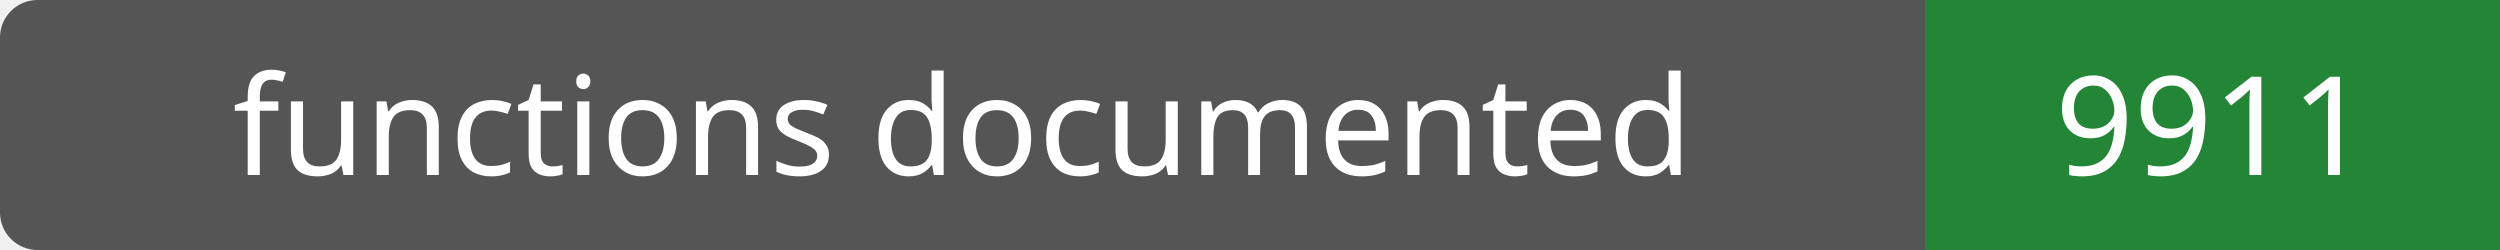
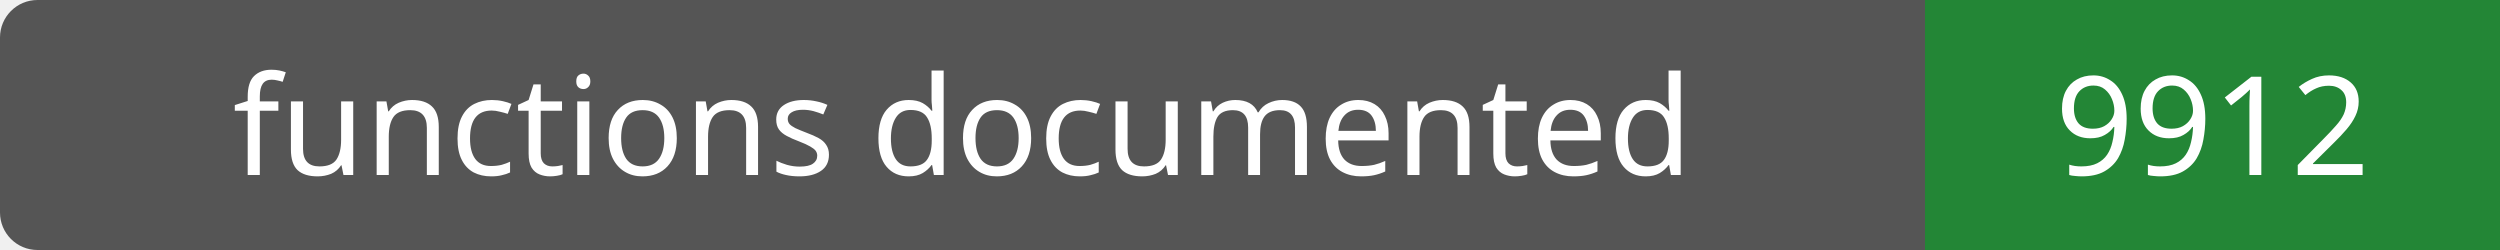
- <svg xmlns="http://www.w3.org/2000/svg" width="200" height="20" role="img" aria-label="functions documented: 9911">
+ <svg xmlns="http://www.w3.org/2000/svg" width="200" height="20" role="img" aria-label="functions documented: 9912">
  <rect width="200" height="20" rx="3" fill="#555" />
  <path fill="#238636" d="M154 0h46v20H154z" />
  <g fill="#fff" text-anchor="middle" font-family="Verdana,sans-serif" font-size="11">
    <text x="77.0" y="14">functions documented</text>
-     <text x="177.0" y="14">9911</text>
+     <text x="177.0" y="14">9912</text>
  </g>
</svg>
